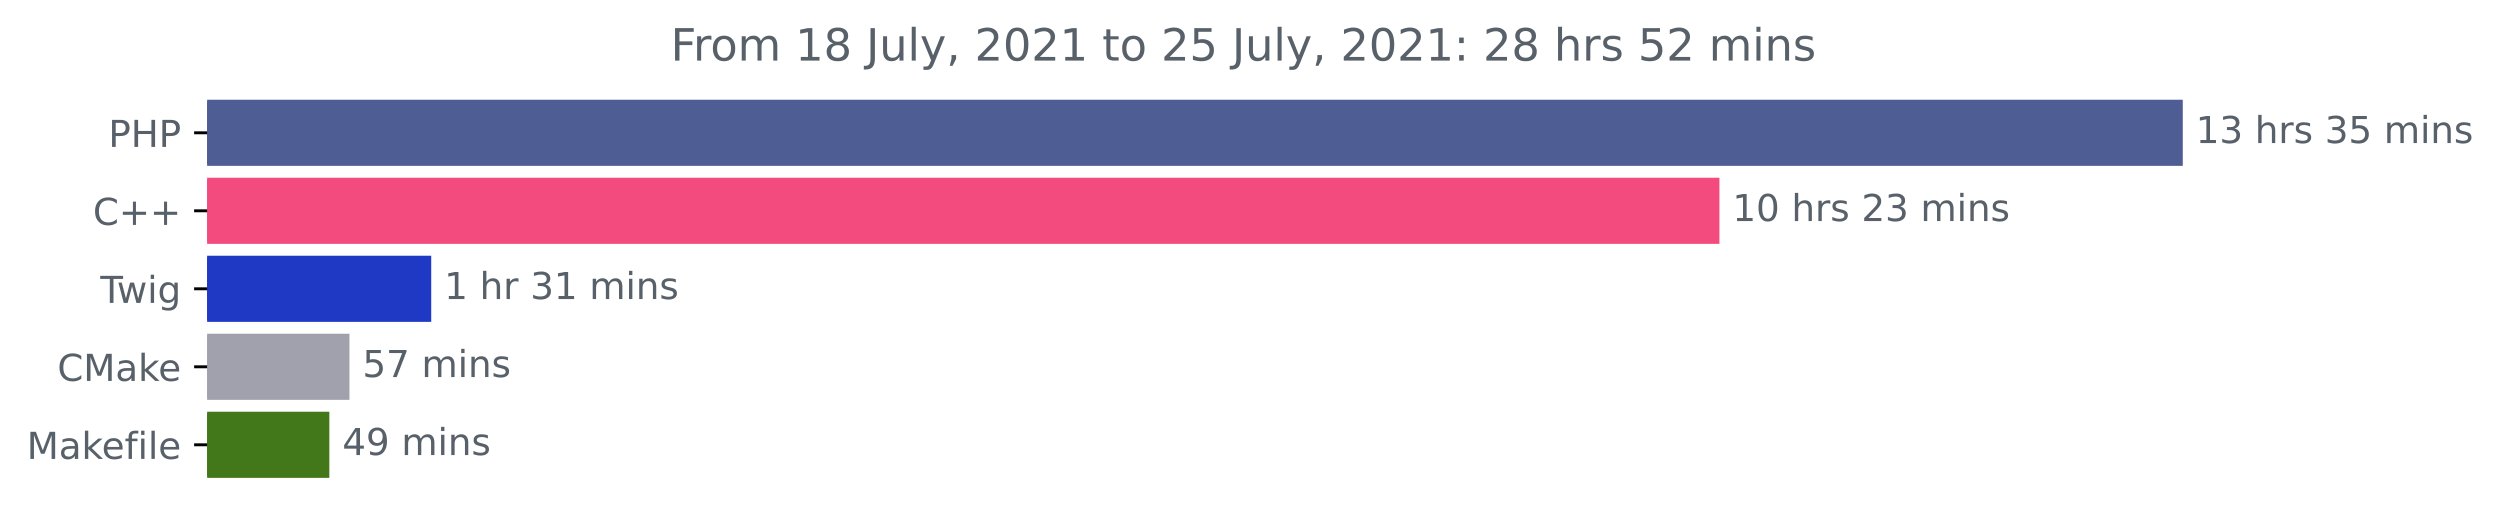
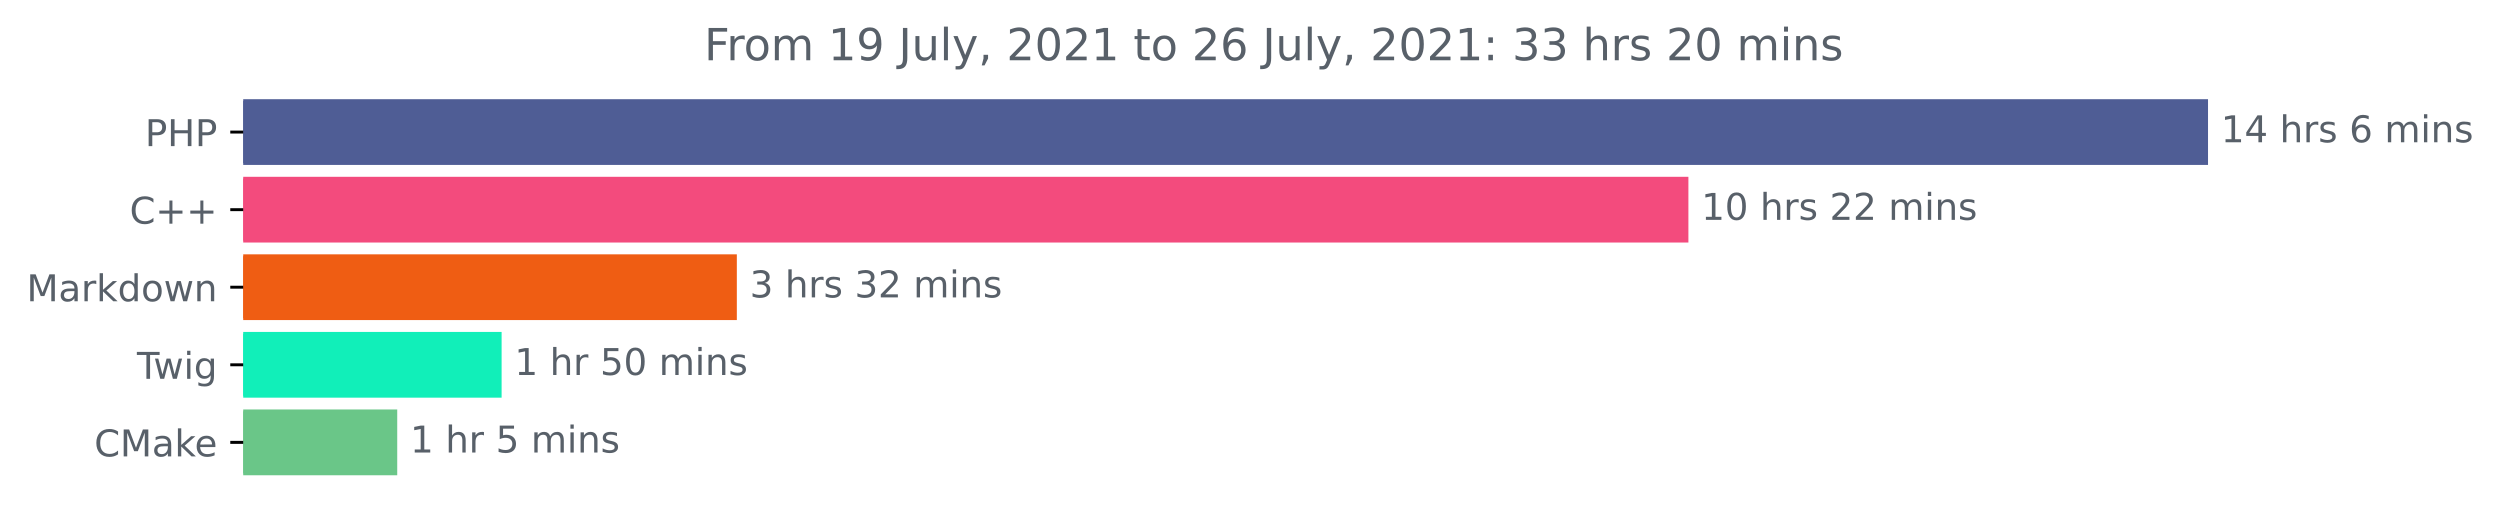
- <svg xmlns="http://www.w3.org/2000/svg" xmlns:xlink="http://www.w3.org/1999/xlink" height="140.398pt" version="1.1" viewBox="0 0 673.104 140.398" width="673.104pt">
+ <svg xmlns="http://www.w3.org/2000/svg" xmlns:xlink="http://www.w3.org/1999/xlink" height="140.398pt" version="1.1" viewBox="0 0 676.815 140.398" width="676.815pt">
  <defs>
    <style type="text/css">*{stroke-linecap:butt;stroke-linejoin:round;}</style>
  </defs>
  <g id="figure_1">
    <g id="patch_1">
-       <path d="M 0 140.398  L 673.104 140.398  L 673.104 0  L 0 0  z " style="fill:none;" />
+       <path d="M 0 140.398  L 676.815 140.398  L 676.815 0  L 0 0  z " style="fill:none;" />
    </g>
    <g id="axes_1">
      <g id="patch_2">
-         <path clip-path="url(#p7cff766357)" d="M 55.767 27.358  L 587.196 27.358  L 587.196 44.158  L 55.767 44.158  z " style="fill:#4f5d95;stroke:#4f5d95;stroke-linejoin:miter;" />
+         <path clip-path="url(#pf0e108593f)" d="M 65.841 27.358  L 597.269 27.358  L 597.269 44.158  L 65.841 44.158  z " style="fill:#4f5d95;stroke:#4f5d95;stroke-linejoin:miter;" />
      </g>
      <g id="patch_3">
-         <path clip-path="url(#p7cff766357)" d="M 55.767 48.358  L 462.439 48.358  L 462.439 65.158  L 55.767 65.158  z " style="fill:#f34b7d;stroke:#f34b7d;stroke-linejoin:miter;" />
+         <path clip-path="url(#pf0e108593f)" d="M 65.841 48.358  L 456.593 48.358  L 456.593 65.158  L 65.841 65.158  z " style="fill:#f34b7d;stroke:#f34b7d;stroke-linejoin:miter;" />
      </g>
      <g id="patch_4">
-         <path clip-path="url(#p7cff766357)" d="M 55.767 69.358  L 115.605 69.358  L 115.605 86.158  L 55.767 86.158  z " style="fill:#1f39c5;stroke:#1f39c5;stroke-linejoin:miter;" />
+         <path clip-path="url(#pf0e108593f)" d="M 65.841 69.358  L 198.98 69.358  L 198.98 86.158  L 65.841 86.158  z " style="fill:#ef5d13;stroke:#ef5d13;stroke-linejoin:miter;" />
      </g>
      <g id="patch_5">
-         <path clip-path="url(#p7cff766357)" d="M 55.767 90.358  L 93.589 90.358  L 93.589 107.158  L 55.767 107.158  z " style="fill:#a1a0ad;stroke:#a1a0ad;stroke-linejoin:miter;" />
+         <path clip-path="url(#pf0e108593f)" d="M 65.841 90.358  L 135.299 90.358  L 135.299 107.158  L 65.841 107.158  z " style="fill:#11efb9;stroke:#11efb9;stroke-linejoin:miter;" />
      </g>
      <g id="patch_6">
-         <path clip-path="url(#p7cff766357)" d="M 55.767 111.358  L 88.17 111.358  L 88.17 128.158  L 55.767 128.158  z " style="fill:#427819;stroke:#427819;stroke-linejoin:miter;" />
+         <path clip-path="url(#pf0e108593f)" d="M 65.841 111.358  L 107.039 111.358  L 107.039 128.158  L 65.841 128.158  z " style="fill:#6ac688;stroke:#6ac688;stroke-linejoin:miter;" />
      </g>
      <g id="matplotlib.axis_1" />
      <g id="matplotlib.axis_2">
        <g id="ytick_1">
          <g id="line2d_1">
            <defs>
-               <path d="M 0 0  L -3.5 0  " id="m609525108f" style="stroke:#000000;stroke-width:0.8;" />
+               <path d="M 0 0  L -3.5 0  " id="m38fcc2734d" style="stroke:#000000;stroke-width:0.8;" />
            </defs>
            <g>
-               <use style="stroke:#000000;stroke-width:0.8;" x="55.767" xlink:href="#m609525108f" y="35.758" />
+               <use style="stroke:#000000;stroke-width:0.8;" x="65.841" xlink:href="#m38fcc2734d" y="35.758" />
            </g>
          </g>
          <g id="text_1">
-             <g style="fill:#586069;" transform="translate(29.1875 39.55734)scale(0.1 -0.1)">
+             <g style="fill:#586069;" transform="translate(39.26094 39.55734)scale(0.1 -0.1)">
              <defs>
                <path d="M 1259 4147  L 1259 2394  L 2053 2394  Q 2494 2394 2734 2622  Q 2975 2850 2975 3272  Q 2975 3691 2734 3919  Q 2494 4147 2053 4147  L 1259 4147  z M 628 4666  L 2053 4666  Q 2838 4666 3239 4311  Q 3641 3956 3641 3272  Q 3641 2581 3239 2228  Q 2838 1875 2053 1875  L 1259 1875  L 1259 0  L 628 0  L 628 4666  z " id="DejaVuSans-50" transform="scale(0.015625)" />
                <path d="M 628 4666  L 1259 4666  L 1259 2753  L 3553 2753  L 3553 4666  L 4184 4666  L 4184 0  L 3553 0  L 3553 2222  L 1259 2222  L 1259 0  L 628 0  L 628 4666  z " id="DejaVuSans-48" transform="scale(0.015625)" />
              </defs>
              <use xlink:href="#DejaVuSans-50" />
              <use x="60.303" xlink:href="#DejaVuSans-48" />
              <use x="135.498" xlink:href="#DejaVuSans-50" />
            </g>
          </g>
        </g>
        <g id="ytick_2">
          <g id="line2d_2">
            <g>
-               <use style="stroke:#000000;stroke-width:0.8;" x="55.767" xlink:href="#m609525108f" y="56.758" />
+               <use style="stroke:#000000;stroke-width:0.8;" x="65.841" xlink:href="#m38fcc2734d" y="56.758" />
            </g>
          </g>
          <g id="text_2">
-             <g style="fill:#586069;" transform="translate(25.025 60.55734)scale(0.1 -0.1)">
+             <g style="fill:#586069;" transform="translate(35.09844 60.55734)scale(0.1 -0.1)">
              <defs>
                <path d="M 4122 4306  L 4122 3641  Q 3803 3938 3442 4084  Q 3081 4231 2675 4231  Q 1875 4231 1450 3742  Q 1025 3253 1025 2328  Q 1025 1406 1450 917  Q 1875 428 2675 428  Q 3081 428 3442 575  Q 3803 722 4122 1019  L 4122 359  Q 3791 134 3420 21  Q 3050 -91 2638 -91  Q 1578 -91 968 557  Q 359 1206 359 2328  Q 359 3453 968 4101  Q 1578 4750 2638 4750  Q 3056 4750 3426 4639  Q 3797 4528 4122 4306  z " id="DejaVuSans-43" transform="scale(0.015625)" />
                <path d="M 2944 4013  L 2944 2272  L 4684 2272  L 4684 1741  L 2944 1741  L 2944 0  L 2419 0  L 2419 1741  L 678 1741  L 678 2272  L 2419 2272  L 2419 4013  L 2944 4013  z " id="DejaVuSans-2b" transform="scale(0.015625)" />
              </defs>
              <use xlink:href="#DejaVuSans-43" />
              <use x="69.824" xlink:href="#DejaVuSans-2b" />
              <use x="153.613" xlink:href="#DejaVuSans-2b" />
            </g>
          </g>
        </g>
        <g id="ytick_3">
          <g id="line2d_3">
            <g>
-               <use style="stroke:#000000;stroke-width:0.8;" x="55.767" xlink:href="#m609525108f" y="77.758" />
+               <use style="stroke:#000000;stroke-width:0.8;" x="65.841" xlink:href="#m38fcc2734d" y="77.758" />
            </g>
          </g>
          <g id="text_3">
-             <g style="fill:#586069;" transform="translate(27.00469 81.55734)scale(0.1 -0.1)">
+             <g style="fill:#586069;" transform="translate(7.2 81.55734)scale(0.1 -0.1)">
+               <defs>
+                 <path d="M 628 4666  L 1569 4666  L 2759 1491  L 3956 4666  L 4897 4666  L 4897 0  L 4281 0  L 4281 4097  L 3078 897  L 2444 897  L 1241 4097  L 1241 0  L 628 0  L 628 4666  z " id="DejaVuSans-4d" transform="scale(0.015625)" />
+                 <path d="M 2194 1759  Q 1497 1759 1228 1600  Q 959 1441 959 1056  Q 959 750 1161 570  Q 1363 391 1709 391  Q 2188 391 2477 730  Q 2766 1069 2766 1631  L 2766 1759  L 2194 1759  z M 3341 1997  L 3341 0  L 2766 0  L 2766 531  Q 2569 213 2275 61  Q 1981 -91 1556 -91  Q 1019 -91 701 211  Q 384 513 384 1019  Q 384 1609 779 1909  Q 1175 2209 1959 2209  L 2766 2209  L 2766 2266  Q 2766 2663 2505 2880  Q 2244 3097 1772 3097  Q 1472 3097 1187 3025  Q 903 2953 641 2809  L 641 3341  Q 956 3463 1253 3523  Q 1550 3584 1831 3584  Q 2591 3584 2966 3190  Q 3341 2797 3341 1997  z " id="DejaVuSans-61" transform="scale(0.015625)" />
+                 <path d="M 2631 2963  Q 2534 3019 2420 3045  Q 2306 3072 2169 3072  Q 1681 3072 1420 2755  Q 1159 2438 1159 1844  L 1159 0  L 581 0  L 581 3500  L 1159 3500  L 1159 2956  Q 1341 3275 1631 3429  Q 1922 3584 2338 3584  Q 2397 3584 2469 3576  Q 2541 3569 2628 3553  L 2631 2963  z " id="DejaVuSans-72" transform="scale(0.015625)" />
+                 <path d="M 581 4863  L 1159 4863  L 1159 1991  L 2875 3500  L 3609 3500  L 1753 1863  L 3688 0  L 2938 0  L 1159 1709  L 1159 0  L 581 0  L 581 4863  z " id="DejaVuSans-6b" transform="scale(0.015625)" />
+                 <path d="M 2906 2969  L 2906 4863  L 3481 4863  L 3481 0  L 2906 0  L 2906 525  Q 2725 213 2448 61  Q 2172 -91 1784 -91  Q 1150 -91 751 415  Q 353 922 353 1747  Q 353 2572 751 3078  Q 1150 3584 1784 3584  Q 2172 3584 2448 3432  Q 2725 3281 2906 2969  z M 947 1747  Q 947 1113 1208 752  Q 1469 391 1925 391  Q 2381 391 2643 752  Q 2906 1113 2906 1747  Q 2906 2381 2643 2742  Q 2381 3103 1925 3103  Q 1469 3103 1208 2742  Q 947 2381 947 1747  z " id="DejaVuSans-64" transform="scale(0.015625)" />
+                 <path d="M 1959 3097  Q 1497 3097 1228 2736  Q 959 2375 959 1747  Q 959 1119 1226 758  Q 1494 397 1959 397  Q 2419 397 2687 759  Q 2956 1122 2956 1747  Q 2956 2369 2687 2733  Q 2419 3097 1959 3097  z M 1959 3584  Q 2709 3584 3137 3096  Q 3566 2609 3566 1747  Q 3566 888 3137 398  Q 2709 -91 1959 -91  Q 1206 -91 779 398  Q 353 888 353 1747  Q 353 2609 779 3096  Q 1206 3584 1959 3584  z " id="DejaVuSans-6f" transform="scale(0.015625)" />
+                 <path d="M 269 3500  L 844 3500  L 1563 769  L 2278 3500  L 2956 3500  L 3675 769  L 4391 3500  L 4966 3500  L 4050 0  L 3372 0  L 2619 2869  L 1863 0  L 1184 0  L 269 3500  z " id="DejaVuSans-77" transform="scale(0.015625)" />
+                 <path d="M 3513 2113  L 3513 0  L 2938 0  L 2938 2094  Q 2938 2591 2744 2837  Q 2550 3084 2163 3084  Q 1697 3084 1428 2787  Q 1159 2491 1159 1978  L 1159 0  L 581 0  L 581 3500  L 1159 3500  L 1159 2956  Q 1366 3272 1645 3428  Q 1925 3584 2291 3584  Q 2894 3584 3203 3211  Q 3513 2838 3513 2113  z " id="DejaVuSans-6e" transform="scale(0.015625)" />
+               </defs>
+               <use xlink:href="#DejaVuSans-4d" />
+               <use x="86.279" xlink:href="#DejaVuSans-61" />
+               <use x="147.559" xlink:href="#DejaVuSans-72" />
+               <use x="188.672" xlink:href="#DejaVuSans-6b" />
+               <use x="246.582" xlink:href="#DejaVuSans-64" />
+               <use x="310.059" xlink:href="#DejaVuSans-6f" />
+               <use x="371.24" xlink:href="#DejaVuSans-77" />
+               <use x="453.027" xlink:href="#DejaVuSans-6e" />
+             </g>
+           </g>
+         </g>
+         <g id="ytick_4">
+           <g id="line2d_4">
+             <g>
+               <use style="stroke:#000000;stroke-width:0.8;" x="65.841" xlink:href="#m38fcc2734d" y="98.758" />
+             </g>
+           </g>
+           <g id="text_4">
+             <g style="fill:#586069;" transform="translate(37.07812 102.5573)scale(0.1 -0.1)">
              <defs>
                <path d="M -19 4666  L 3928 4666  L 3928 4134  L 2272 4134  L 2272 0  L 1638 0  L 1638 4134  L -19 4134  L -19 4666  z " id="DejaVuSans-54" transform="scale(0.015625)" />
-                 <path d="M 269 3500  L 844 3500  L 1563 769  L 2278 3500  L 2956 3500  L 3675 769  L 4391 3500  L 4966 3500  L 4050 0  L 3372 0  L 2619 2869  L 1863 0  L 1184 0  L 269 3500  z " id="DejaVuSans-77" transform="scale(0.015625)" />
                <path d="M 603 3500  L 1178 3500  L 1178 0  L 603 0  L 603 3500  z M 603 4863  L 1178 4863  L 1178 4134  L 603 4134  L 603 4863  z " id="DejaVuSans-69" transform="scale(0.015625)" />
                <path d="M 2906 1791  Q 2906 2416 2648 2759  Q 2391 3103 1925 3103  Q 1463 3103 1205 2759  Q 947 2416 947 1791  Q 947 1169 1205 825  Q 1463 481 1925 481  Q 2391 481 2648 825  Q 2906 1169 2906 1791  z M 3481 434  Q 3481 -459 3084 -895  Q 2688 -1331 1869 -1331  Q 1566 -1331 1297 -1286  Q 1028 -1241 775 -1147  L 775 -588  Q 1028 -725 1275 -790  Q 1522 -856 1778 -856  Q 2344 -856 2625 -561  Q 2906 -266 2906 331  L 2906 616  Q 2728 306 2450 153  Q 2172 0 1784 0  Q 1141 0 747 490  Q 353 981 353 1791  Q 353 2603 747 3093  Q 1141 3584 1784 3584  Q 2172 3584 2450 3431  Q 2728 3278 2906 2969  L 2906 3500  L 3481 3500  L 3481 434  z " id="DejaVuSans-67" transform="scale(0.015625)" />
              </defs>
              <use xlink:href="#DejaVuSans-54" />
              <use x="44.584" xlink:href="#DejaVuSans-77" />
              <use x="126.371" xlink:href="#DejaVuSans-69" />
              <use x="154.154" xlink:href="#DejaVuSans-67" />
            </g>
          </g>
        </g>
-         <g id="ytick_4">
-           <g id="line2d_4">
-             <g>
-               <use style="stroke:#000000;stroke-width:0.8;" x="55.767" xlink:href="#m609525108f" y="98.758" />
-             </g>
-           </g>
-           <g id="text_4">
-             <g style="fill:#586069;" transform="translate(15.44688 102.5573)scale(0.1 -0.1)">
-               <defs>
-                 <path d="M 628 4666  L 1569 4666  L 2759 1491  L 3956 4666  L 4897 4666  L 4897 0  L 4281 0  L 4281 4097  L 3078 897  L 2444 897  L 1241 4097  L 1241 0  L 628 0  L 628 4666  z " id="DejaVuSans-4d" transform="scale(0.015625)" />
-                 <path d="M 2194 1759  Q 1497 1759 1228 1600  Q 959 1441 959 1056  Q 959 750 1161 570  Q 1363 391 1709 391  Q 2188 391 2477 730  Q 2766 1069 2766 1631  L 2766 1759  L 2194 1759  z M 3341 1997  L 3341 0  L 2766 0  L 2766 531  Q 2569 213 2275 61  Q 1981 -91 1556 -91  Q 1019 -91 701 211  Q 384 513 384 1019  Q 384 1609 779 1909  Q 1175 2209 1959 2209  L 2766 2209  L 2766 2266  Q 2766 2663 2505 2880  Q 2244 3097 1772 3097  Q 1472 3097 1187 3025  Q 903 2953 641 2809  L 641 3341  Q 956 3463 1253 3523  Q 1550 3584 1831 3584  Q 2591 3584 2966 3190  Q 3341 2797 3341 1997  z " id="DejaVuSans-61" transform="scale(0.015625)" />
-                 <path d="M 581 4863  L 1159 4863  L 1159 1991  L 2875 3500  L 3609 3500  L 1753 1863  L 3688 0  L 2938 0  L 1159 1709  L 1159 0  L 581 0  L 581 4863  z " id="DejaVuSans-6b" transform="scale(0.015625)" />
+         <g id="ytick_5">
+           <g id="line2d_5">
+             <g>
+               <use style="stroke:#000000;stroke-width:0.8;" x="65.841" xlink:href="#m38fcc2734d" y="119.758" />
+             </g>
+           </g>
+           <g id="text_5">
+             <g style="fill:#586069;" transform="translate(25.52031 123.5573)scale(0.1 -0.1)">
+               <defs>
                <path d="M 3597 1894  L 3597 1613  L 953 1613  Q 991 1019 1311 708  Q 1631 397 2203 397  Q 2534 397 2845 478  Q 3156 559 3463 722  L 3463 178  Q 3153 47 2828 -22  Q 2503 -91 2169 -91  Q 1331 -91 842 396  Q 353 884 353 1716  Q 353 2575 817 3079  Q 1281 3584 2069 3584  Q 2775 3584 3186 3129  Q 3597 2675 3597 1894  z M 3022 2063  Q 3016 2534 2758 2815  Q 2500 3097 2075 3097  Q 1594 3097 1305 2825  Q 1016 2553 972 2059  L 3022 2063  z " id="DejaVuSans-65" transform="scale(0.015625)" />
              </defs>
              <use xlink:href="#DejaVuSans-43" />
              <use x="69.824" xlink:href="#DejaVuSans-4d" />
              <use x="156.104" xlink:href="#DejaVuSans-61" />
              <use x="217.383" xlink:href="#DejaVuSans-6b" />
              <use x="271.668" xlink:href="#DejaVuSans-65" />
            </g>
          </g>
        </g>
-         <g id="ytick_5">
-           <g id="line2d_5">
-             <g>
-               <use style="stroke:#000000;stroke-width:0.8;" x="55.767" xlink:href="#m609525108f" y="119.758" />
-             </g>
-           </g>
-           <g id="text_5">
-             <g style="fill:#586069;" transform="translate(7.2 123.5573)scale(0.1 -0.1)">
-               <defs>
-                 <path d="M 2375 4863  L 2375 4384  L 1825 4384  Q 1516 4384 1395 4259  Q 1275 4134 1275 3809  L 1275 3500  L 2222 3500  L 2222 3053  L 1275 3053  L 1275 0  L 697 0  L 697 3053  L 147 3053  L 147 3500  L 697 3500  L 697 3744  Q 697 4328 969 4595  Q 1241 4863 1831 4863  L 2375 4863  z " id="DejaVuSans-66" transform="scale(0.015625)" />
-                 <path d="M 603 4863  L 1178 4863  L 1178 0  L 603 0  L 603 4863  z " id="DejaVuSans-6c" transform="scale(0.015625)" />
-               </defs>
-               <use xlink:href="#DejaVuSans-4d" />
-               <use x="86.279" xlink:href="#DejaVuSans-61" />
-               <use x="147.559" xlink:href="#DejaVuSans-6b" />
-               <use x="201.844" xlink:href="#DejaVuSans-65" />
-               <use x="263.367" xlink:href="#DejaVuSans-66" />
-               <use x="298.572" xlink:href="#DejaVuSans-69" />
-               <use x="326.355" xlink:href="#DejaVuSans-6c" />
-               <use x="354.139" xlink:href="#DejaVuSans-65" />
-             </g>
-           </g>
-         </g>
      </g>
      <g id="text_6">
-         <g style="fill:#586069;" transform="translate(591.1958 38.5175)scale(0.1 -0.1)">
+         <g style="fill:#586069;" transform="translate(601.2692 38.5175)scale(0.1 -0.1)">
          <defs>
            <path d="M 794 531  L 1825 531  L 1825 4091  L 703 3866  L 703 4441  L 1819 4666  L 2450 4666  L 2450 531  L 3481 531  L 3481 0  L 794 0  L 794 531  z " id="DejaVuSans-31" transform="scale(0.015625)" />
-             <path d="M 2597 2516  Q 3050 2419 3304 2112  Q 3559 1806 3559 1356  Q 3559 666 3084 287  Q 2609 -91 1734 -91  Q 1441 -91 1130 -33  Q 819 25 488 141  L 488 750  Q 750 597 1062 519  Q 1375 441 1716 441  Q 2309 441 2620 675  Q 2931 909 2931 1356  Q 2931 1769 2642 2001  Q 2353 2234 1838 2234  L 1294 2234  L 1294 2753  L 1863 2753  Q 2328 2753 2575 2939  Q 2822 3125 2822 3475  Q 2822 3834 2567 4026  Q 2313 4219 1838 4219  Q 1578 4219 1281 4162  Q 984 4106 628 3988  L 628 4550  Q 988 4650 1302 4700  Q 1616 4750 1894 4750  Q 2613 4750 3031 4423  Q 3450 4097 3450 3541  Q 3450 3153 3228 2886  Q 3006 2619 2597 2516  z " id="DejaVuSans-33" transform="scale(0.015625)" />
+             <path d="M 2419 4116  L 825 1625  L 2419 1625  L 2419 4116  z M 2253 4666  L 3047 4666  L 3047 1625  L 3713 1625  L 3713 1100  L 3047 1100  L 3047 0  L 2419 0  L 2419 1100  L 313 1100  L 313 1709  L 2253 4666  z " id="DejaVuSans-34" transform="scale(0.015625)" />
            <path id="DejaVuSans-20" transform="scale(0.015625)" />
            <path d="M 3513 2113  L 3513 0  L 2938 0  L 2938 2094  Q 2938 2591 2744 2837  Q 2550 3084 2163 3084  Q 1697 3084 1428 2787  Q 1159 2491 1159 1978  L 1159 0  L 581 0  L 581 4863  L 1159 4863  L 1159 2956  Q 1366 3272 1645 3428  Q 1925 3584 2291 3584  Q 2894 3584 3203 3211  Q 3513 2838 3513 2113  z " id="DejaVuSans-68" transform="scale(0.015625)" />
-             <path d="M 2631 2963  Q 2534 3019 2420 3045  Q 2306 3072 2169 3072  Q 1681 3072 1420 2755  Q 1159 2438 1159 1844  L 1159 0  L 581 0  L 581 3500  L 1159 3500  L 1159 2956  Q 1341 3275 1631 3429  Q 1922 3584 2338 3584  Q 2397 3584 2469 3576  Q 2541 3569 2628 3553  L 2631 2963  z " id="DejaVuSans-72" transform="scale(0.015625)" />
            <path d="M 2834 3397  L 2834 2853  Q 2591 2978 2328 3040  Q 2066 3103 1784 3103  Q 1356 3103 1142 2972  Q 928 2841 928 2578  Q 928 2378 1081 2264  Q 1234 2150 1697 2047  L 1894 2003  Q 2506 1872 2764 1633  Q 3022 1394 3022 966  Q 3022 478 2636 193  Q 2250 -91 1575 -91  Q 1294 -91 989 -36  Q 684 19 347 128  L 347 722  Q 666 556 975 473  Q 1284 391 1588 391  Q 1994 391 2212 530  Q 2431 669 2431 922  Q 2431 1156 2273 1281  Q 2116 1406 1581 1522  L 1381 1569  Q 847 1681 609 1914  Q 372 2147 372 2553  Q 372 3047 722 3315  Q 1072 3584 1716 3584  Q 2034 3584 2315 3537  Q 2597 3491 2834 3397  z " id="DejaVuSans-73" transform="scale(0.015625)" />
-             <path d="M 691 4666  L 3169 4666  L 3169 4134  L 1269 4134  L 1269 2991  Q 1406 3038 1543 3061  Q 1681 3084 1819 3084  Q 2600 3084 3056 2656  Q 3513 2228 3513 1497  Q 3513 744 3044 326  Q 2575 -91 1722 -91  Q 1428 -91 1123 -41  Q 819 9 494 109  L 494 744  Q 775 591 1075 516  Q 1375 441 1709 441  Q 2250 441 2565 725  Q 2881 1009 2881 1497  Q 2881 1984 2565 2268  Q 2250 2553 1709 2553  Q 1456 2553 1204 2497  Q 953 2441 691 2322  L 691 4666  z " id="DejaVuSans-35" transform="scale(0.015625)" />
+             <path d="M 2113 2584  Q 1688 2584 1439 2293  Q 1191 2003 1191 1497  Q 1191 994 1439 701  Q 1688 409 2113 409  Q 2538 409 2786 701  Q 3034 994 3034 1497  Q 3034 2003 2786 2293  Q 2538 2584 2113 2584  z M 3366 4563  L 3366 3988  Q 3128 4100 2886 4159  Q 2644 4219 2406 4219  Q 1781 4219 1451 3797  Q 1122 3375 1075 2522  Q 1259 2794 1537 2939  Q 1816 3084 2150 3084  Q 2853 3084 3261 2657  Q 3669 2231 3669 1497  Q 3669 778 3244 343  Q 2819 -91 2113 -91  Q 1303 -91 875 529  Q 447 1150 447 2328  Q 447 3434 972 4092  Q 1497 4750 2381 4750  Q 2619 4750 2861 4703  Q 3103 4656 3366 4563  z " id="DejaVuSans-36" transform="scale(0.015625)" />
            <path d="M 3328 2828  Q 3544 3216 3844 3400  Q 4144 3584 4550 3584  Q 5097 3584 5394 3201  Q 5691 2819 5691 2113  L 5691 0  L 5113 0  L 5113 2094  Q 5113 2597 4934 2840  Q 4756 3084 4391 3084  Q 3944 3084 3684 2787  Q 3425 2491 3425 1978  L 3425 0  L 2847 0  L 2847 2094  Q 2847 2600 2669 2842  Q 2491 3084 2119 3084  Q 1678 3084 1418 2786  Q 1159 2488 1159 1978  L 1159 0  L 581 0  L 581 3500  L 1159 3500  L 1159 2956  Q 1356 3278 1631 3431  Q 1906 3584 2284 3584  Q 2666 3584 2933 3390  Q 3200 3197 3328 2828  z " id="DejaVuSans-6d" transform="scale(0.015625)" />
-             <path d="M 3513 2113  L 3513 0  L 2938 0  L 2938 2094  Q 2938 2591 2744 2837  Q 2550 3084 2163 3084  Q 1697 3084 1428 2787  Q 1159 2491 1159 1978  L 1159 0  L 581 0  L 581 3500  L 1159 3500  L 1159 2956  Q 1366 3272 1645 3428  Q 1925 3584 2291 3584  Q 2894 3584 3203 3211  Q 3513 2838 3513 2113  z " id="DejaVuSans-6e" transform="scale(0.015625)" />
          </defs>
          <use xlink:href="#DejaVuSans-31" />
-           <use x="63.623" xlink:href="#DejaVuSans-33" />
+           <use x="63.623" xlink:href="#DejaVuSans-34" />
          <use x="127.246" xlink:href="#DejaVuSans-20" />
          <use x="159.033" xlink:href="#DejaVuSans-68" />
          <use x="222.412" xlink:href="#DejaVuSans-72" />
          <use x="263.525" xlink:href="#DejaVuSans-73" />
          <use x="315.625" xlink:href="#DejaVuSans-20" />
-           <use x="347.412" xlink:href="#DejaVuSans-33" />
-           <use x="411.035" xlink:href="#DejaVuSans-35" />
-           <use x="474.658" xlink:href="#DejaVuSans-20" />
-           <use x="506.445" xlink:href="#DejaVuSans-6d" />
-           <use x="603.857" xlink:href="#DejaVuSans-69" />
-           <use x="631.641" xlink:href="#DejaVuSans-6e" />
-           <use x="695.02" xlink:href="#DejaVuSans-73" />
+           <use x="347.412" xlink:href="#DejaVuSans-36" />
+           <use x="411.035" xlink:href="#DejaVuSans-20" />
+           <use x="442.822" xlink:href="#DejaVuSans-6d" />
+           <use x="540.234" xlink:href="#DejaVuSans-69" />
+           <use x="568.018" xlink:href="#DejaVuSans-6e" />
+           <use x="631.396" xlink:href="#DejaVuSans-73" />
        </g>
      </g>
      <g id="text_7">
-         <g style="fill:#586069;" transform="translate(466.4393 59.5175)scale(0.1 -0.1)">
+         <g style="fill:#586069;" transform="translate(460.5932 59.5175)scale(0.1 -0.1)">
          <defs>
            <path d="M 2034 4250  Q 1547 4250 1301 3770  Q 1056 3291 1056 2328  Q 1056 1369 1301 889  Q 1547 409 2034 409  Q 2525 409 2770 889  Q 3016 1369 3016 2328  Q 3016 3291 2770 3770  Q 2525 4250 2034 4250  z M 2034 4750  Q 2819 4750 3233 4129  Q 3647 3509 3647 2328  Q 3647 1150 3233 529  Q 2819 -91 2034 -91  Q 1250 -91 836 529  Q 422 1150 422 2328  Q 422 3509 836 4129  Q 1250 4750 2034 4750  z " id="DejaVuSans-30" transform="scale(0.015625)" />
            <path d="M 1228 531  L 3431 531  L 3431 0  L 469 0  L 469 531  Q 828 903 1448 1529  Q 2069 2156 2228 2338  Q 2531 2678 2651 2914  Q 2772 3150 2772 3378  Q 2772 3750 2511 3984  Q 2250 4219 1831 4219  Q 1534 4219 1204 4116  Q 875 4013 500 3803  L 500 4441  Q 881 4594 1212 4672  Q 1544 4750 1819 4750  Q 2544 4750 2975 4387  Q 3406 4025 3406 3419  Q 3406 3131 3298 2873  Q 3191 2616 2906 2266  Q 2828 2175 2409 1742  Q 1991 1309 1228 531  z " id="DejaVuSans-32" transform="scale(0.015625)" />
          </defs>
          <use xlink:href="#DejaVuSans-31" />
          <use x="63.623" xlink:href="#DejaVuSans-30" />
          <use x="127.246" xlink:href="#DejaVuSans-20" />
          <use x="159.033" xlink:href="#DejaVuSans-68" />
          <use x="222.412" xlink:href="#DejaVuSans-72" />
          <use x="263.525" xlink:href="#DejaVuSans-73" />
          <use x="315.625" xlink:href="#DejaVuSans-20" />
          <use x="347.412" xlink:href="#DejaVuSans-32" />
-           <use x="411.035" xlink:href="#DejaVuSans-33" />
+           <use x="411.035" xlink:href="#DejaVuSans-32" />
          <use x="474.658" xlink:href="#DejaVuSans-20" />
          <use x="506.445" xlink:href="#DejaVuSans-6d" />
          <use x="603.857" xlink:href="#DejaVuSans-69" />
          <use x="631.641" xlink:href="#DejaVuSans-6e" />
          <use x="695.02" xlink:href="#DejaVuSans-73" />
        </g>
      </g>
      <g id="text_8">
-         <g style="fill:#586069;" transform="translate(119.6051 80.5175)scale(0.1 -0.1)">
+         <g style="fill:#586069;" transform="translate(202.9804 80.5175)scale(0.1 -0.1)">
+           <defs>
+             <path d="M 2597 2516  Q 3050 2419 3304 2112  Q 3559 1806 3559 1356  Q 3559 666 3084 287  Q 2609 -91 1734 -91  Q 1441 -91 1130 -33  Q 819 25 488 141  L 488 750  Q 750 597 1062 519  Q 1375 441 1716 441  Q 2309 441 2620 675  Q 2931 909 2931 1356  Q 2931 1769 2642 2001  Q 2353 2234 1838 2234  L 1294 2234  L 1294 2753  L 1863 2753  Q 2328 2753 2575 2939  Q 2822 3125 2822 3475  Q 2822 3834 2567 4026  Q 2313 4219 1838 4219  Q 1578 4219 1281 4162  Q 984 4106 628 3988  L 628 4550  Q 988 4650 1302 4700  Q 1616 4750 1894 4750  Q 2613 4750 3031 4423  Q 3450 4097 3450 3541  Q 3450 3153 3228 2886  Q 3006 2619 2597 2516  z " id="DejaVuSans-33" transform="scale(0.015625)" />
+           </defs>
+           <use xlink:href="#DejaVuSans-33" />
+           <use x="63.623" xlink:href="#DejaVuSans-20" />
+           <use x="95.41" xlink:href="#DejaVuSans-68" />
+           <use x="158.789" xlink:href="#DejaVuSans-72" />
+           <use x="199.902" xlink:href="#DejaVuSans-73" />
+           <use x="252.002" xlink:href="#DejaVuSans-20" />
+           <use x="283.789" xlink:href="#DejaVuSans-33" />
+           <use x="347.412" xlink:href="#DejaVuSans-32" />
+           <use x="411.035" xlink:href="#DejaVuSans-20" />
+           <use x="442.822" xlink:href="#DejaVuSans-6d" />
+           <use x="540.234" xlink:href="#DejaVuSans-69" />
+           <use x="568.018" xlink:href="#DejaVuSans-6e" />
+           <use x="631.396" xlink:href="#DejaVuSans-73" />
+         </g>
+       </g>
+       <g id="text_9">
+         <g style="fill:#586069;" transform="translate(139.2994 101.5175)scale(0.1 -0.1)">
+           <defs>
+             <path d="M 691 4666  L 3169 4666  L 3169 4134  L 1269 4134  L 1269 2991  Q 1406 3038 1543 3061  Q 1681 3084 1819 3084  Q 2600 3084 3056 2656  Q 3513 2228 3513 1497  Q 3513 744 3044 326  Q 2575 -91 1722 -91  Q 1428 -91 1123 -41  Q 819 9 494 109  L 494 744  Q 775 591 1075 516  Q 1375 441 1709 441  Q 2250 441 2565 725  Q 2881 1009 2881 1497  Q 2881 1984 2565 2268  Q 2250 2553 1709 2553  Q 1456 2553 1204 2497  Q 953 2441 691 2322  L 691 4666  z " id="DejaVuSans-35" transform="scale(0.015625)" />
+           </defs>
          <use xlink:href="#DejaVuSans-31" />
          <use x="63.623" xlink:href="#DejaVuSans-20" />
          <use x="95.41" xlink:href="#DejaVuSans-68" />
          <use x="158.789" xlink:href="#DejaVuSans-72" />
          <use x="199.902" xlink:href="#DejaVuSans-20" />
-           <use x="231.689" xlink:href="#DejaVuSans-33" />
-           <use x="295.312" xlink:href="#DejaVuSans-31" />
+           <use x="231.689" xlink:href="#DejaVuSans-35" />
+           <use x="295.312" xlink:href="#DejaVuSans-30" />
          <use x="358.936" xlink:href="#DejaVuSans-20" />
          <use x="390.723" xlink:href="#DejaVuSans-6d" />
          <use x="488.135" xlink:href="#DejaVuSans-69" />
          <use x="515.918" xlink:href="#DejaVuSans-6e" />
          <use x="579.297" xlink:href="#DejaVuSans-73" />
        </g>
      </g>
-       <g id="text_9">
-         <g style="fill:#586069;" transform="translate(97.58928 101.5175)scale(0.1 -0.1)">
-           <defs>
-             <path d="M 525 4666  L 3525 4666  L 3525 4397  L 1831 0  L 1172 0  L 2766 4134  L 525 4134  L 525 4666  z " id="DejaVuSans-37" transform="scale(0.015625)" />
-           </defs>
-           <use xlink:href="#DejaVuSans-35" />
-           <use x="63.623" xlink:href="#DejaVuSans-37" />
-           <use x="127.246" xlink:href="#DejaVuSans-20" />
-           <use x="159.033" xlink:href="#DejaVuSans-6d" />
-           <use x="256.445" xlink:href="#DejaVuSans-69" />
-           <use x="284.229" xlink:href="#DejaVuSans-6e" />
-           <use x="347.607" xlink:href="#DejaVuSans-73" />
-         </g>
-       </g>
      <g id="text_10">
-         <g style="fill:#586069;" transform="translate(92.16999 122.5175)scale(0.1 -0.1)">
-           <defs>
-             <path d="M 2419 4116  L 825 1625  L 2419 1625  L 2419 4116  z M 2253 4666  L 3047 4666  L 3047 1625  L 3713 1625  L 3713 1100  L 3047 1100  L 3047 0  L 2419 0  L 2419 1100  L 313 1100  L 313 1709  L 2253 4666  z " id="DejaVuSans-34" transform="scale(0.015625)" />
+         <g style="fill:#586069;" transform="translate(111.0386 122.5175)scale(0.1 -0.1)">
+           <use xlink:href="#DejaVuSans-31" />
+           <use x="63.623" xlink:href="#DejaVuSans-20" />
+           <use x="95.41" xlink:href="#DejaVuSans-68" />
+           <use x="158.789" xlink:href="#DejaVuSans-72" />
+           <use x="199.902" xlink:href="#DejaVuSans-20" />
+           <use x="231.689" xlink:href="#DejaVuSans-35" />
+           <use x="295.312" xlink:href="#DejaVuSans-20" />
+           <use x="327.1" xlink:href="#DejaVuSans-6d" />
+           <use x="424.512" xlink:href="#DejaVuSans-69" />
+           <use x="452.295" xlink:href="#DejaVuSans-6e" />
+           <use x="515.674" xlink:href="#DejaVuSans-73" />
+         </g>
+       </g>
+       <g id="text_11">
+         <g style="fill:#586069;" transform="translate(190.6481 16.31812)scale(0.12 -0.12)">
+           <defs>
+             <path d="M 628 4666  L 3309 4666  L 3309 4134  L 1259 4134  L 1259 2759  L 3109 2759  L 3109 2228  L 1259 2228  L 1259 0  L 628 0  L 628 4666  z " id="DejaVuSans-46" transform="scale(0.015625)" />
            <path d="M 703 97  L 703 672  Q 941 559 1184 500  Q 1428 441 1663 441  Q 2288 441 2617 861  Q 2947 1281 2994 2138  Q 2813 1869 2534 1725  Q 2256 1581 1919 1581  Q 1219 1581 811 2004  Q 403 2428 403 3163  Q 403 3881 828 4315  Q 1253 4750 1959 4750  Q 2769 4750 3195 4129  Q 3622 3509 3622 2328  Q 3622 1225 3098 567  Q 2575 -91 1691 -91  Q 1453 -91 1209 -44  Q 966 3 703 97  z M 1959 2075  Q 2384 2075 2632 2365  Q 2881 2656 2881 3163  Q 2881 3666 2632 3958  Q 2384 4250 1959 4250  Q 1534 4250 1286 3958  Q 1038 3666 1038 3163  Q 1038 2656 1286 2365  Q 1534 2075 1959 2075  z " id="DejaVuSans-39" transform="scale(0.015625)" />
-           </defs>
-           <use xlink:href="#DejaVuSans-34" />
-           <use x="63.623" xlink:href="#DejaVuSans-39" />
-           <use x="127.246" xlink:href="#DejaVuSans-20" />
-           <use x="159.033" xlink:href="#DejaVuSans-6d" />
-           <use x="256.445" xlink:href="#DejaVuSans-69" />
-           <use x="284.229" xlink:href="#DejaVuSans-6e" />
-           <use x="347.607" xlink:href="#DejaVuSans-73" />
-         </g>
-       </g>
-       <g id="text_11">
-         <g style="fill:#586069;" transform="translate(180.5747 16.31812)scale(0.12 -0.12)">
-           <defs>
-             <path d="M 628 4666  L 3309 4666  L 3309 4134  L 1259 4134  L 1259 2759  L 3109 2759  L 3109 2228  L 1259 2228  L 1259 0  L 628 0  L 628 4666  z " id="DejaVuSans-46" transform="scale(0.015625)" />
-             <path d="M 1959 3097  Q 1497 3097 1228 2736  Q 959 2375 959 1747  Q 959 1119 1226 758  Q 1494 397 1959 397  Q 2419 397 2687 759  Q 2956 1122 2956 1747  Q 2956 2369 2687 2733  Q 2419 3097 1959 3097  z M 1959 3584  Q 2709 3584 3137 3096  Q 3566 2609 3566 1747  Q 3566 888 3137 398  Q 2709 -91 1959 -91  Q 1206 -91 779 398  Q 353 888 353 1747  Q 353 2609 779 3096  Q 1206 3584 1959 3584  z " id="DejaVuSans-6f" transform="scale(0.015625)" />
-             <path d="M 2034 2216  Q 1584 2216 1326 1975  Q 1069 1734 1069 1313  Q 1069 891 1326 650  Q 1584 409 2034 409  Q 2484 409 2743 651  Q 3003 894 3003 1313  Q 3003 1734 2745 1975  Q 2488 2216 2034 2216  z M 1403 2484  Q 997 2584 770 2862  Q 544 3141 544 3541  Q 544 4100 942 4425  Q 1341 4750 2034 4750  Q 2731 4750 3128 4425  Q 3525 4100 3525 3541  Q 3525 3141 3298 2862  Q 3072 2584 2669 2484  Q 3125 2378 3379 2068  Q 3634 1759 3634 1313  Q 3634 634 3220 271  Q 2806 -91 2034 -91  Q 1263 -91 848 271  Q 434 634 434 1313  Q 434 1759 690 2068  Q 947 2378 1403 2484  z M 1172 3481  Q 1172 3119 1398 2916  Q 1625 2713 2034 2713  Q 2441 2713 2670 2916  Q 2900 3119 2900 3481  Q 2900 3844 2670 4047  Q 2441 4250 2034 4250  Q 1625 4250 1398 4047  Q 1172 3844 1172 3481  z " id="DejaVuSans-38" transform="scale(0.015625)" />
            <path d="M 628 4666  L 1259 4666  L 1259 325  Q 1259 -519 939 -900  Q 619 -1281 -91 -1281  L -331 -1281  L -331 -750  L -134 -750  Q 284 -750 456 -515  Q 628 -281 628 325  L 628 4666  z " id="DejaVuSans-4a" transform="scale(0.015625)" />
            <path d="M 544 1381  L 544 3500  L 1119 3500  L 1119 1403  Q 1119 906 1312 657  Q 1506 409 1894 409  Q 2359 409 2629 706  Q 2900 1003 2900 1516  L 2900 3500  L 3475 3500  L 3475 0  L 2900 0  L 2900 538  Q 2691 219 2414 64  Q 2138 -91 1772 -91  Q 1169 -91 856 284  Q 544 659 544 1381  z M 1991 3584  L 1991 3584  z " id="DejaVuSans-75" transform="scale(0.015625)" />
+             <path d="M 603 4863  L 1178 4863  L 1178 0  L 603 0  L 603 4863  z " id="DejaVuSans-6c" transform="scale(0.015625)" />
            <path d="M 2059 -325  Q 1816 -950 1584 -1140  Q 1353 -1331 966 -1331  L 506 -1331  L 506 -850  L 844 -850  Q 1081 -850 1212 -737  Q 1344 -625 1503 -206  L 1606 56  L 191 3500  L 800 3500  L 1894 763  L 2988 3500  L 3597 3500  L 2059 -325  z " id="DejaVuSans-79" transform="scale(0.015625)" />
            <path d="M 750 794  L 1409 794  L 1409 256  L 897 -744  L 494 -744  L 750 256  L 750 794  z " id="DejaVuSans-2c" transform="scale(0.015625)" />
            <path d="M 1172 4494  L 1172 3500  L 2356 3500  L 2356 3053  L 1172 3053  L 1172 1153  Q 1172 725 1289 603  Q 1406 481 1766 481  L 2356 481  L 2356 0  L 1766 0  Q 1100 0 847 248  Q 594 497 594 1153  L 594 3053  L 172 3053  L 172 3500  L 594 3500  L 594 4494  L 1172 4494  z " id="DejaVuSans-74" transform="scale(0.015625)" />
            <path d="M 750 794  L 1409 794  L 1409 0  L 750 0  L 750 794  z M 750 3309  L 1409 3309  L 1409 2516  L 750 2516  L 750 3309  z " id="DejaVuSans-3a" transform="scale(0.015625)" />
          </defs>
          <use xlink:href="#DejaVuSans-46" />
          <use x="50.27" xlink:href="#DejaVuSans-72" />
          <use x="89.133" xlink:href="#DejaVuSans-6f" />
          <use x="150.314" xlink:href="#DejaVuSans-6d" />
          <use x="247.727" xlink:href="#DejaVuSans-20" />
          <use x="279.514" xlink:href="#DejaVuSans-31" />
-           <use x="343.137" xlink:href="#DejaVuSans-38" />
+           <use x="343.137" xlink:href="#DejaVuSans-39" />
          <use x="406.76" xlink:href="#DejaVuSans-20" />
          <use x="438.547" xlink:href="#DejaVuSans-4a" />
          <use x="468.039" xlink:href="#DejaVuSans-75" />
          <use x="531.418" xlink:href="#DejaVuSans-6c" />
          <use x="559.201" xlink:href="#DejaVuSans-79" />
          <use x="618.381" xlink:href="#DejaVuSans-2c" />
          <use x="650.168" xlink:href="#DejaVuSans-20" />
          <use x="681.955" xlink:href="#DejaVuSans-32" />
          <use x="745.578" xlink:href="#DejaVuSans-30" />
          <use x="809.201" xlink:href="#DejaVuSans-32" />
          <use x="872.824" xlink:href="#DejaVuSans-31" />
          <use x="936.447" xlink:href="#DejaVuSans-20" />
          <use x="968.234" xlink:href="#DejaVuSans-74" />
          <use x="1007.443" xlink:href="#DejaVuSans-6f" />
          <use x="1068.625" xlink:href="#DejaVuSans-20" />
          <use x="1100.412" xlink:href="#DejaVuSans-32" />
-           <use x="1164.035" xlink:href="#DejaVuSans-35" />
+           <use x="1164.035" xlink:href="#DejaVuSans-36" />
          <use x="1227.658" xlink:href="#DejaVuSans-20" />
          <use x="1259.445" xlink:href="#DejaVuSans-4a" />
          <use x="1288.938" xlink:href="#DejaVuSans-75" />
          <use x="1352.316" xlink:href="#DejaVuSans-6c" />
          <use x="1380.1" xlink:href="#DejaVuSans-79" />
          <use x="1439.279" xlink:href="#DejaVuSans-2c" />
          <use x="1471.066" xlink:href="#DejaVuSans-20" />
          <use x="1502.854" xlink:href="#DejaVuSans-32" />
          <use x="1566.477" xlink:href="#DejaVuSans-30" />
          <use x="1630.1" xlink:href="#DejaVuSans-32" />
          <use x="1693.723" xlink:href="#DejaVuSans-31" />
          <use x="1757.346" xlink:href="#DejaVuSans-3a" />
          <use x="1791.037" xlink:href="#DejaVuSans-20" />
-           <use x="1822.824" xlink:href="#DejaVuSans-32" />
-           <use x="1886.447" xlink:href="#DejaVuSans-38" />
+           <use x="1822.824" xlink:href="#DejaVuSans-33" />
+           <use x="1886.447" xlink:href="#DejaVuSans-33" />
          <use x="1950.07" xlink:href="#DejaVuSans-20" />
          <use x="1981.857" xlink:href="#DejaVuSans-68" />
          <use x="2045.236" xlink:href="#DejaVuSans-72" />
          <use x="2086.35" xlink:href="#DejaVuSans-73" />
          <use x="2138.449" xlink:href="#DejaVuSans-20" />
-           <use x="2170.236" xlink:href="#DejaVuSans-35" />
-           <use x="2233.859" xlink:href="#DejaVuSans-32" />
+           <use x="2170.236" xlink:href="#DejaVuSans-32" />
+           <use x="2233.859" xlink:href="#DejaVuSans-30" />
          <use x="2297.482" xlink:href="#DejaVuSans-20" />
          <use x="2329.27" xlink:href="#DejaVuSans-6d" />
          <use x="2426.682" xlink:href="#DejaVuSans-69" />
          <use x="2454.465" xlink:href="#DejaVuSans-6e" />
          <use x="2517.844" xlink:href="#DejaVuSans-73" />
        </g>
      </g>
    </g>
  </g>
  <defs>
-     <clipPath id="p7cff766357">
-       <rect height="110.88" width="558" x="55.767" y="22.318" />
+     <clipPath id="pf0e108593f">
+       <rect height="110.88" width="558" x="65.841" y="22.318" />
    </clipPath>
  </defs>
</svg>
